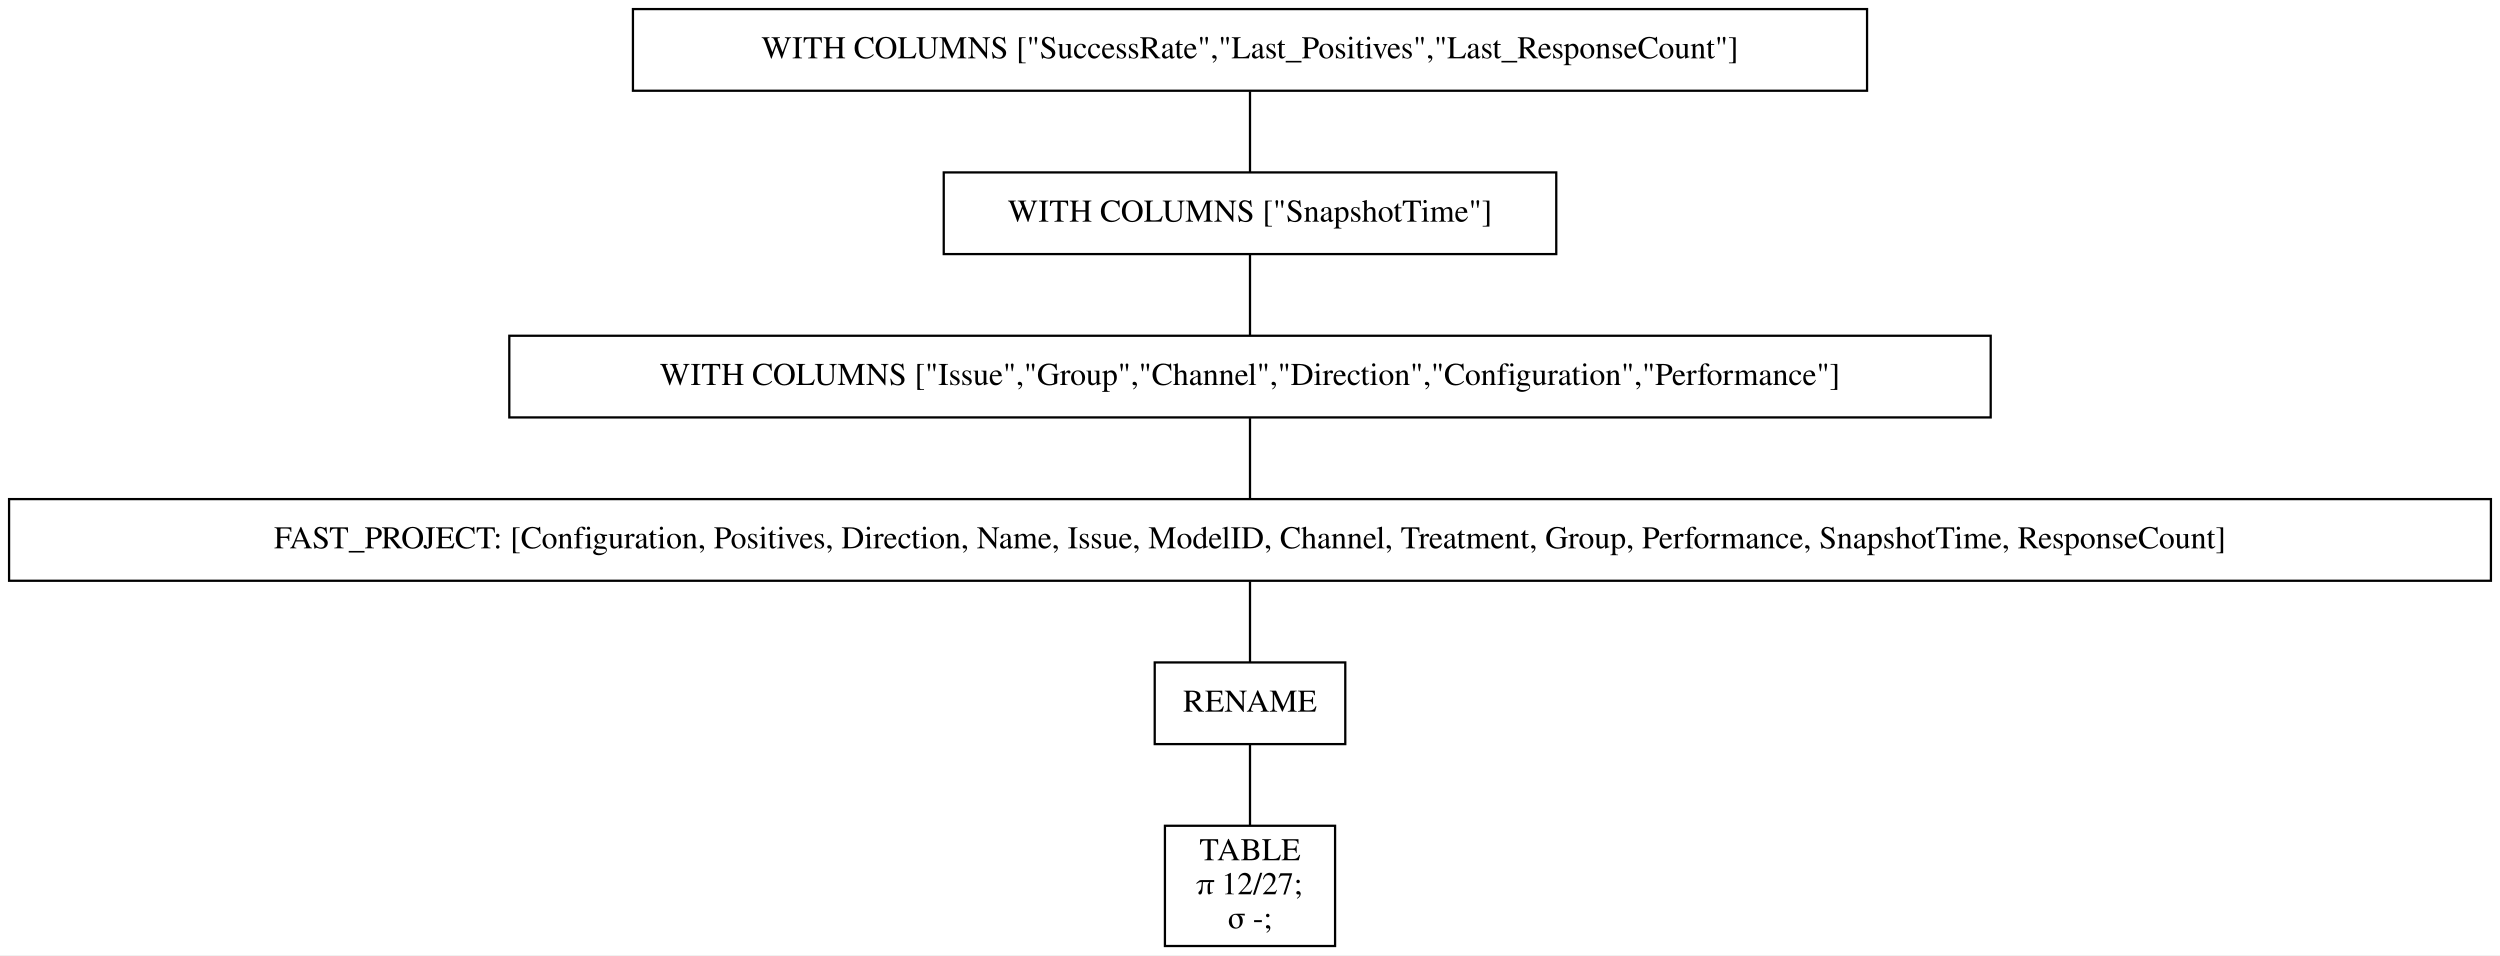
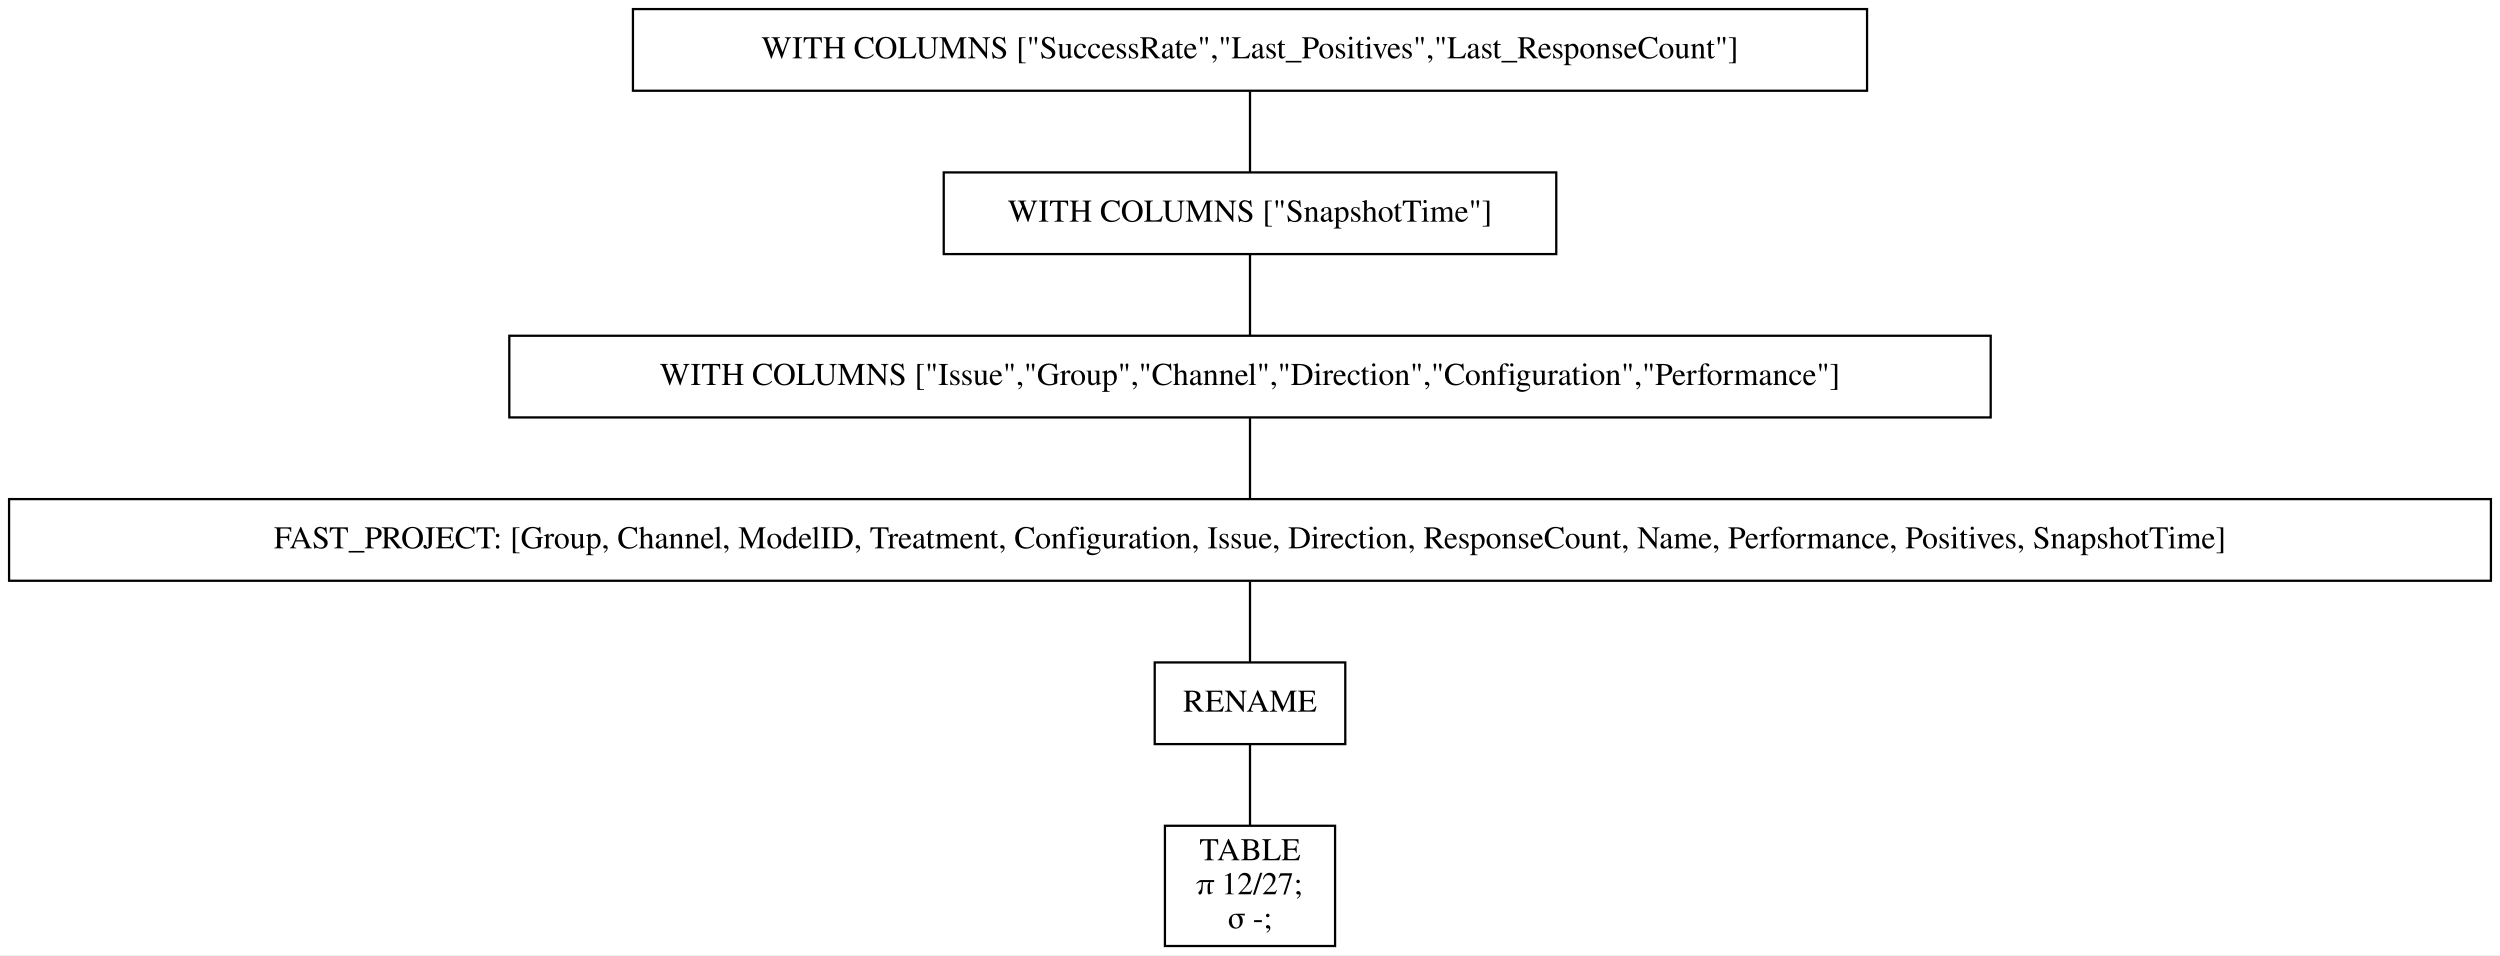
<svg xmlns="http://www.w3.org/2000/svg" width="1102pt" height="421pt" viewBox="0.00 0.00 1102.00 421.00">
  <g id="graph0" class="graph" transform="scale(1 1) rotate(0) translate(4 417)">
    <polygon fill="white" stroke="transparent" points="-4,4 -4,-417 1098,-417 1098,4 -4,4" />
    <g id="node1" class="node">
      <polygon fill="none" stroke="black" points="819,-413 275,-413 275,-377 819,-377 819,-413" />
      <text text-anchor="middle" x="547" y="-391.3" font-family="Times,serif" font-size="14.00">WITH COLUMNS ["SuccessRate","Last_Positives","Last_ResponseCount"]</text>
    </g>
    <g id="node2" class="node">
      <polygon fill="none" stroke="black" points="682,-341 412,-341 412,-305 682,-305 682,-341" />
      <text text-anchor="middle" x="547" y="-319.3" font-family="Times,serif" font-size="14.00">WITH COLUMNS ["SnapshotTime"]</text>
    </g>
    <g id="edge1" class="edge">
      <path fill="none" stroke="black" d="M547,-376.7C547,-365.85 547,-351.92 547,-341.1" />
    </g>
    <g id="node3" class="node">
      <polygon fill="none" stroke="black" points="873.5,-269 220.5,-269 220.5,-233 873.5,-233 873.5,-269" />
      <text text-anchor="middle" x="547" y="-247.3" font-family="Times,serif" font-size="14.00">WITH COLUMNS ["Issue","Group","Channel","Direction","Configuration","Performance"]</text>
    </g>
    <g id="edge2" class="edge">
      <path fill="none" stroke="black" d="M547,-304.7C547,-293.85 547,-279.92 547,-269.1" />
    </g>
    <g id="node4" class="node">
      <polygon fill="none" stroke="black" points="1094,-197 0,-197 0,-161 1094,-161 1094,-197" />
-       <text text-anchor="middle" x="547" y="-175.3" font-family="Times,serif" font-size="14.00">FAST_PROJECT: [Configuration, Positives, Direction, Name, Issue, ModelID, Channel, Treatment, Group, Performance, SnapshotTime, ResponseCount]</text>
+       <text text-anchor="middle" x="547" y="-175.3" font-family="Times,serif" font-size="14.00">FAST_PROJECT: [Group, Channel, ModelID, Treatment, Configuration, Issue, Direction, ResponseCount, Name, Performance, Positives, SnapshotTime]</text>
    </g>
    <g id="edge3" class="edge">
      <path fill="none" stroke="black" d="M547,-232.7C547,-221.85 547,-207.92 547,-197.1" />
    </g>
    <g id="node5" class="node">
      <polygon fill="none" stroke="black" points="589,-125 505,-125 505,-89 589,-89 589,-125" />
      <text text-anchor="middle" x="547" y="-103.3" font-family="Times,serif" font-size="14.00">RENAME</text>
    </g>
    <g id="edge4" class="edge">
      <path fill="none" stroke="black" d="M547,-160.7C547,-149.85 547,-135.92 547,-125.1" />
    </g>
    <g id="node6" class="node">
      <polygon fill="none" stroke="black" points="584.5,-53 509.5,-53 509.5,0 584.5,0 584.5,-53" />
      <text text-anchor="middle" x="547" y="-37.8" font-family="Times,serif" font-size="14.00">TABLE</text>
      <text text-anchor="middle" x="547" y="-22.8" font-family="Times,serif" font-size="14.00">π 12/27;</text>
      <text text-anchor="middle" x="547" y="-7.8" font-family="Times,serif" font-size="14.00">σ -;</text>
    </g>
    <g id="edge5" class="edge">
      <path fill="none" stroke="black" d="M547,-88.97C547,-78.51 547,-64.9 547,-53.16" />
    </g>
  </g>
</svg>
